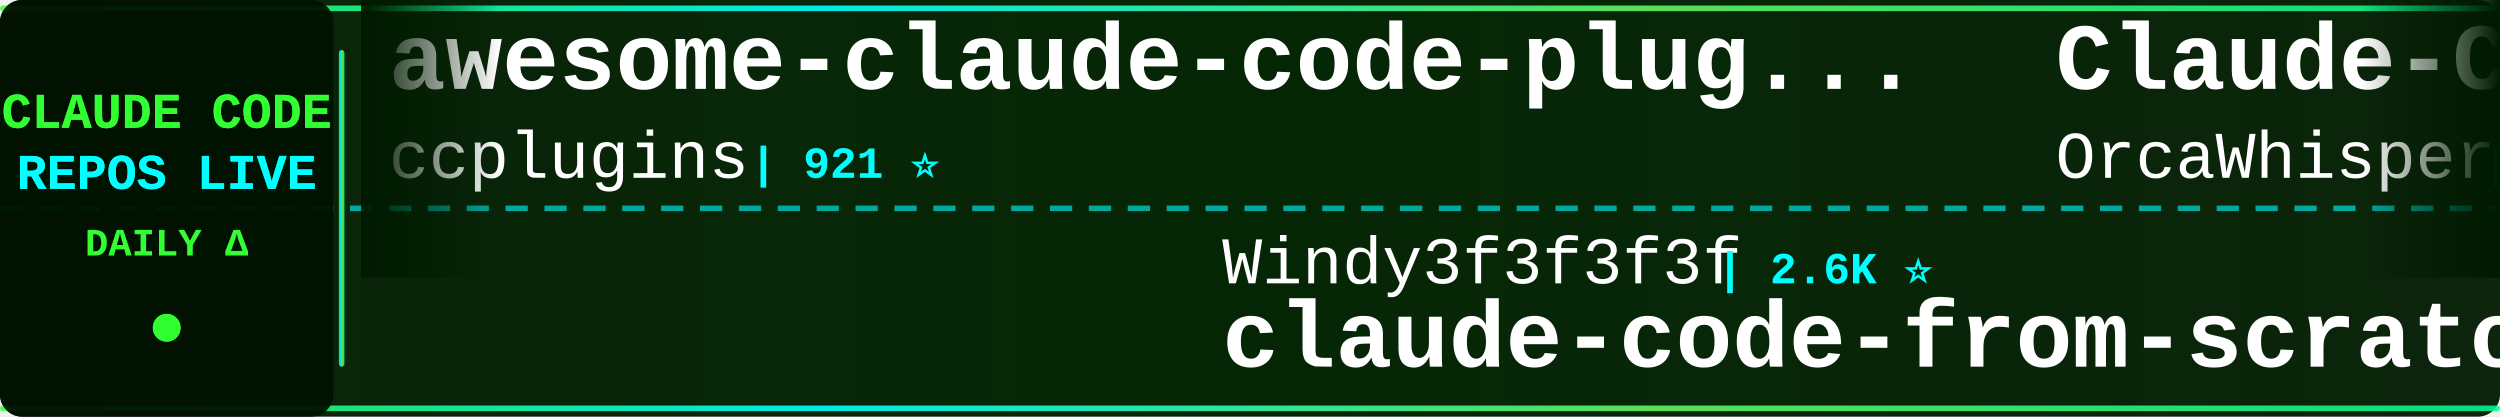
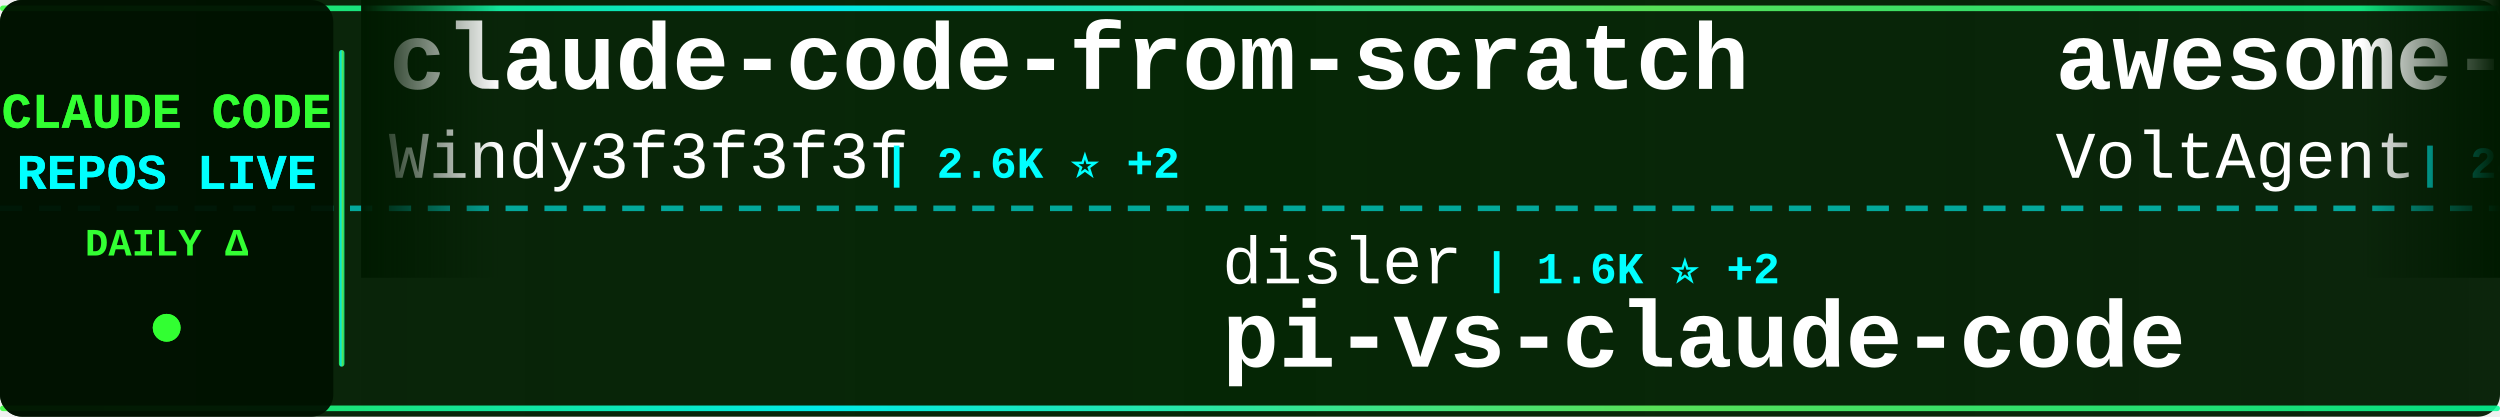
<svg xmlns="http://www.w3.org/2000/svg" width="900" height="150">
  <defs>
    <linearGradient id="tickerBg" x1="0%" y1="0%" x2="100%" y2="0%">
      <stop offset="0%" style="stop-color:#001a00;stop-opacity:0.95" />
      <stop offset="50%" style="stop-color:#002200;stop-opacity:0.98" />
      <stop offset="100%" style="stop-color:#001a00;stop-opacity:0.95" />
    </linearGradient>
    <linearGradient id="borderGrad" x1="0%" y1="0%" x2="100%" y2="0%">
      <stop offset="0%" style="stop-color:#33ff33;stop-opacity:0.85">
        <animate attributeName="stop-opacity" values="0.85;1;0.85" dur="2s" repeatCount="indefinite" />
      </stop>
      <stop offset="33%" style="stop-color:#00ffff;stop-opacity:0.9">
        <animate attributeName="stop-opacity" values="0.9;1;0.9" dur="2.2s" repeatCount="indefinite" />
      </stop>
      <stop offset="66%" style="stop-color:#66ff66;stop-opacity:0.85">
        <animate attributeName="stop-opacity" values="0.85;1;0.85" dur="1.8s" repeatCount="indefinite" />
      </stop>
      <stop offset="100%" style="stop-color:#00ff99;stop-opacity:0.85">
        <animate attributeName="stop-opacity" values="0.85;1;0.85" dur="2s" repeatCount="indefinite" />
      </stop>
    </linearGradient>
    <filter id="textGlow">
      <feGaussianBlur stdDeviation="0.1" result="coloredBlur" />
      <feMerge>
        <feMergeNode in="coloredBlur" />
        <feMergeNode in="SourceGraphic" />
      </feMerge>
    </filter>
    <filter id="metricGlow">
      <feGaussianBlur stdDeviation="0.2" result="coloredBlur" />
      <feMerge>
        <feMergeNode in="coloredBlur" />
        <feMergeNode in="SourceGraphic" />
      </feMerge>
    </filter>
    <linearGradient id="leftFade" x1="0%" y1="0%" x2="100%" y2="0%">
      <stop offset="0%" style="stop-color:#001a00;stop-opacity:1" />
      <stop offset="100%" style="stop-color:#001a00;stop-opacity:0" />
    </linearGradient>
    <linearGradient id="rightFade" x1="0%" y1="0%" x2="100%" y2="0%">
      <stop offset="0%" style="stop-color:#001a00;stop-opacity:0" />
      <stop offset="100%" style="stop-color:#001a00;stop-opacity:1" />
    </linearGradient>
  </defs>
  <rect width="900" height="150" fill="url(#tickerBg)" rx="8" />
  <rect x="0" y="2" width="900" height="2" fill="url(#borderGrad)" rx="1" />
  <rect x="0" y="146" width="900" height="2" fill="url(#borderGrad)" rx="1" />
  <line x1="0" y1="75" x2="900" y2="75" stroke="#00ffff" stroke-width="2" stroke-dasharray="8 6" opacity="0.6" />
  <rect x="0" y="0" width="120" height="150" fill="#001100" opacity="0.95" rx="8" />
  <text x="60" y="46" font-family="'Courier New', monospace" font-size="18" font-weight="bold" fill="#33ff33" text-anchor="middle" filter="url(#textGlow)">
    CLAUDE CODE
  </text>
  <text x="60" y="68" font-family="'Courier New', monospace" font-size="18" font-weight="bold" fill="#00ffff" text-anchor="middle" filter="url(#textGlow)">
    REPOS LIVE
  </text>
  <text x="60" y="92" font-family="'Courier New', monospace" font-size="14" font-weight="bold" fill="#33ff33" text-anchor="middle">
    DAILY Δ
  </text>
  <circle cx="60" cy="118" r="5" fill="#33ff33" filter="url(#metricGlow)">
    <animate attributeName="r" values="4;6;4" dur="1.5s" repeatCount="indefinite" />
    <animate attributeName="opacity" values="0.6;1;0.6" dur="1.5s" repeatCount="indefinite" />
  </circle>
  <rect x="122" y="18" width="2" height="114" fill="url(#borderGrad)" rx="1" />
  <clipPath id="tickerClip">
    <rect x="130" y="0" width="770" height="150" />
  </clipPath>
  <g clip-path="url(#tickerClip)">
    <g id="tickerItems">
      <animateTransform attributeName="transform" attributeType="XML" type="translate" from="0 0" to="-3000 0" dur="54s" repeatCount="indefinite" />
      <g transform="translate(0, 0)">
-         <text x="140" y="32" font-family="'Courier New', monospace" font-size="34" font-weight="bold" fill="#ffffff">awesome-claude-code-plug...</text>
-         <text x="140" y="64" font-family="'Courier New', monospace" font-size="24" font-weight="normal" fill="#ffffff" opacity="1.0">ccplugins</text>
-         <text x="270" y="64" font-family="'Courier New', monospace" font-size="16" font-weight="bold" fill="#00ffff"> | 921 ⭐</text>
+         <text x="140" y="32" font-family="'Courier New', monospace" font-size="34" font-weight="bold" fill="#ffffff">claude-code-from-scratch</text>
+         <text x="140" y="64" font-family="'Courier New', monospace" font-size="24" font-weight="normal" fill="#ffffff" opacity="1.0">Windy3f3f3f3f</text>
+         <text x="318" y="64" font-family="'Courier New', monospace" font-size="16" font-weight="bold" fill="#00ffff"> | 2.6K ⭐ +2</text>
      </g>
      <g transform="translate(300, 0)">
-         <text x="140" y="102" font-family="'Courier New', monospace" font-size="24" font-weight="normal" fill="#ffffff" opacity="1.0">Windy3f3f3f3f</text>
-         <text x="318" y="102" font-family="'Courier New', monospace" font-size="16" font-weight="bold" fill="#00ffff"> | 2.6K ⭐</text>
-         <text x="140" y="132" font-family="'Courier New', monospace" font-size="34" font-weight="bold" fill="#ffffff">claude-code-from-scratch</text>
+         <text x="140" y="102" font-family="'Courier New', monospace" font-size="24" font-weight="normal" fill="#ffffff" opacity="1.0">disler</text>
+         <text x="234" y="102" font-family="'Courier New', monospace" font-size="16" font-weight="bold" fill="#00ffff"> | 1.6K ⭐ +2</text>
+         <text x="140" y="132" font-family="'Courier New', monospace" font-size="34" font-weight="bold" fill="#ffffff">pi-vs-claude-code</text>
      </g>
      <g transform="translate(600, 0)">
-         <text x="140" y="32" font-family="'Courier New', monospace" font-size="34" font-weight="bold" fill="#ffffff">Claude-Code</text>
-         <text x="140" y="64" font-family="'Courier New', monospace" font-size="24" font-weight="normal" fill="#ffffff" opacity="1.0">OrcaWhisper</text>
-         <text x="294" y="64" font-family="'Courier New', monospace" font-size="16" font-weight="bold" fill="#00ffff"> | 92 ⭐</text>
+         <text x="140" y="32" font-family="'Courier New', monospace" font-size="34" font-weight="bold" fill="#ffffff">awesome-claude-code-suba...</text>
+         <text x="140" y="64" font-family="'Courier New', monospace" font-size="24" font-weight="normal" fill="#ffffff" opacity="1.0">VoltAgent</text>
+         <text x="270" y="64" font-family="'Courier New', monospace" font-size="16" font-weight="bold" fill="#00ffff"> | 24.5K ⭐ +8</text>
      </g>
      <g transform="translate(900, 0)">
-         <text x="140" y="102" font-family="'Courier New', monospace" font-size="24" font-weight="normal" fill="#ffffff" opacity="1.0">luyao618</text>
-         <text x="258" y="102" font-family="'Courier New', monospace" font-size="16" font-weight="bold" fill="#00ffff"> | 1.7K ⭐ -1</text>
-         <text x="140" y="132" font-family="'Courier New', monospace" font-size="34" font-weight="bold" fill="#ffffff">Claude-Code-Source-Study</text>
-       </g>
-       <g transform="translate(1200, 0)">
-         <text x="140" y="32" font-family="'Courier New', monospace" font-size="34" font-weight="bold" fill="#ffffff">awesome-claude-code-tool...</text>
-         <text x="140" y="64" font-family="'Courier New', monospace" font-size="24" font-weight="normal" fill="#ffffff" opacity="1.0">rohitg00</text>
-         <text x="258" y="64" font-family="'Courier New', monospace" font-size="16" font-weight="bold" fill="#00ffff"> | 2.5K ⭐ +1</text>
-       </g>
-       <g transform="translate(1500, 0)">
-         <text x="140" y="102" font-family="'Courier New', monospace" font-size="24" font-weight="normal" fill="#ffffff" opacity="1.0">jqueryscript</text>
-         <text x="306" y="102" font-family="'Courier New', monospace" font-size="16" font-weight="bold" fill="#00ffff"> | 501 ⭐</text>
-         <text x="140" y="132" font-family="'Courier New', monospace" font-size="34" font-weight="bold" fill="#ffffff">awesome-claude-code</text>
-       </g>
-       <g transform="translate(1800, 0)">
-         <text x="140" y="32" font-family="'Courier New', monospace" font-size="34" font-weight="bold" fill="#ffffff">claude-code</text>
-         <text x="140" y="64" font-family="'Courier New', monospace" font-size="24" font-weight="normal" fill="#ffffff" opacity="1.0">anthropics</text>
-         <text x="282" y="64" font-family="'Courier New', monospace" font-size="16" font-weight="bold" fill="#00ffff"> | 142.0K ⭐ +20</text>
-       </g>
-       <g transform="translate(2100, 0)">
        <text x="140" y="102" font-family="'Courier New', monospace" font-size="24" font-weight="normal" fill="#ffffff" opacity="1.0">andrew-kramer-inno</text>
        <text x="378" y="102" font-family="'Courier New', monospace" font-size="16" font-weight="bold" fill="#00ffff"> | 594 ⭐</text>
        <text x="140" y="132" font-family="'Courier New', monospace" font-size="34" font-weight="bold" fill="#ffffff">claude-code-source-build</text>
      </g>
+       <g transform="translate(1200, 0)">
+         <text x="140" y="32" font-family="'Courier New', monospace" font-size="34" font-weight="bold" fill="#ffffff">claude-code-source</text>
+         <text x="140" y="64" font-family="'Courier New', monospace" font-size="24" font-weight="normal" fill="#ffffff" opacity="1.0">hangsman</text>
+         <text x="258" y="64" font-family="'Courier New', monospace" font-size="16" font-weight="bold" fill="#00ffff"> | 791 ⭐</text>
+       </g>
+       <g transform="translate(1500, 0)">
+         <text x="140" y="102" font-family="'Courier New', monospace" font-size="24" font-weight="normal" fill="#ffffff" opacity="1.0">FlorianBruniaux</text>
+         <text x="342" y="102" font-family="'Courier New', monospace" font-size="16" font-weight="bold" fill="#00ffff"> | 5.8K ⭐ +2</text>
+         <text x="140" y="132" font-family="'Courier New', monospace" font-size="34" font-weight="bold" fill="#ffffff">claude-code-ultimate-gui...</text>
+       </g>
+       <g transform="translate(1800, 0)">
+         <text x="140" y="32" font-family="'Courier New', monospace" font-size="34" font-weight="bold" fill="#ffffff">claude-code-book</text>
+         <text x="140" y="64" font-family="'Courier New', monospace" font-size="24" font-weight="normal" fill="#ffffff" opacity="1.0">lintsinghua</text>
+         <text x="294" y="64" font-family="'Courier New', monospace" font-size="16" font-weight="bold" fill="#00ffff"> | 4.1K ⭐ +3</text>
+       </g>
+       <g transform="translate(2100, 0)">
+         <text x="140" y="102" font-family="'Courier New', monospace" font-size="24" font-weight="normal" fill="#ffffff" opacity="1.0">JrCx7scC</text>
+         <text x="258" y="102" font-family="'Courier New', monospace" font-size="16" font-weight="bold" fill="#00ffff"> | 374 ⭐</text>
+         <text x="140" y="132" font-family="'Courier New', monospace" font-size="34" font-weight="bold" fill="#ffffff">claude-code-source</text>
+       </g>
      <g transform="translate(2400, 0)">
-         <text x="140" y="32" font-family="'Courier New', monospace" font-size="34" font-weight="bold" fill="#ffffff">skills</text>
-         <text x="140" y="64" font-family="'Courier New', monospace" font-size="24" font-weight="normal" fill="#ffffff" opacity="1.0">anthropics</text>
-         <text x="282" y="64" font-family="'Courier New', monospace" font-size="16" font-weight="bold" fill="#00ffff"> | 170.5K ⭐ +30</text>
+         <text x="140" y="32" font-family="'Courier New', monospace" font-size="34" font-weight="bold" fill="#ffffff">claude-code-harness</text>
+         <text x="140" y="64" font-family="'Courier New', monospace" font-size="24" font-weight="normal" fill="#ffffff" opacity="1.0">Chachamaru127</text>
+         <text x="318" y="64" font-family="'Courier New', monospace" font-size="16" font-weight="bold" fill="#00ffff"> | 3.1K ⭐</text>
      </g>
      <g transform="translate(2700, 0)">
-         <text x="140" y="102" font-family="'Courier New', monospace" font-size="24" font-weight="normal" fill="#ffffff" opacity="1.0">ding113</text>
-         <text x="246" y="102" font-family="'Courier New', monospace" font-size="16" font-weight="bold" fill="#00ffff"> | 3.3K ⭐ +1</text>
-         <text x="140" y="132" font-family="'Courier New', monospace" font-size="34" font-weight="bold" fill="#ffffff">claude-code-hub</text>
+         <text x="140" y="102" font-family="'Courier New', monospace" font-size="24" font-weight="normal" fill="#ffffff" opacity="1.0">https-deeplearning-ai</text>
+         <text x="414" y="102" font-family="'Courier New', monospace" font-size="16" font-weight="bold" fill="#00ffff"> | 543 ⭐</text>
+         <text x="140" y="132" font-family="'Courier New', monospace" font-size="34" font-weight="bold" fill="#ffffff">sc-claude-code-files</text>
      </g>
      <g transform="translate(3000, 0)">
-         <text x="140" y="32" font-family="'Courier New', monospace" font-size="34" font-weight="bold" fill="#ffffff">awesome-claude-code-plug...</text>
-         <text x="140" y="64" font-family="'Courier New', monospace" font-size="24" font-weight="normal" fill="#ffffff" opacity="1.0">ccplugins</text>
-         <text x="270" y="64" font-family="'Courier New', monospace" font-size="16" font-weight="bold" fill="#00ffff"> | 921 ⭐</text>
+         <text x="140" y="32" font-family="'Courier New', monospace" font-size="34" font-weight="bold" fill="#ffffff">claude-code-from-scratch</text>
+         <text x="140" y="64" font-family="'Courier New', monospace" font-size="24" font-weight="normal" fill="#ffffff" opacity="1.0">Windy3f3f3f3f</text>
+         <text x="318" y="64" font-family="'Courier New', monospace" font-size="16" font-weight="bold" fill="#00ffff"> | 2.6K ⭐ +2</text>
      </g>
      <g transform="translate(3300, 0)">
-         <text x="140" y="102" font-family="'Courier New', monospace" font-size="24" font-weight="normal" fill="#ffffff" opacity="1.0">Windy3f3f3f3f</text>
-         <text x="318" y="102" font-family="'Courier New', monospace" font-size="16" font-weight="bold" fill="#00ffff"> | 2.6K ⭐</text>
-         <text x="140" y="132" font-family="'Courier New', monospace" font-size="34" font-weight="bold" fill="#ffffff">claude-code-from-scratch</text>
+         <text x="140" y="102" font-family="'Courier New', monospace" font-size="24" font-weight="normal" fill="#ffffff" opacity="1.0">disler</text>
+         <text x="234" y="102" font-family="'Courier New', monospace" font-size="16" font-weight="bold" fill="#00ffff"> | 1.6K ⭐ +2</text>
+         <text x="140" y="132" font-family="'Courier New', monospace" font-size="34" font-weight="bold" fill="#ffffff">pi-vs-claude-code</text>
      </g>
      <g transform="translate(3600, 0)">
-         <text x="140" y="32" font-family="'Courier New', monospace" font-size="34" font-weight="bold" fill="#ffffff">Claude-Code</text>
-         <text x="140" y="64" font-family="'Courier New', monospace" font-size="24" font-weight="normal" fill="#ffffff" opacity="1.0">OrcaWhisper</text>
-         <text x="294" y="64" font-family="'Courier New', monospace" font-size="16" font-weight="bold" fill="#00ffff"> | 92 ⭐</text>
+         <text x="140" y="32" font-family="'Courier New', monospace" font-size="34" font-weight="bold" fill="#ffffff">awesome-claude-code-suba...</text>
+         <text x="140" y="64" font-family="'Courier New', monospace" font-size="24" font-weight="normal" fill="#ffffff" opacity="1.0">VoltAgent</text>
+         <text x="270" y="64" font-family="'Courier New', monospace" font-size="16" font-weight="bold" fill="#00ffff"> | 24.5K ⭐ +8</text>
      </g>
      <g transform="translate(3900, 0)">
-         <text x="140" y="102" font-family="'Courier New', monospace" font-size="24" font-weight="normal" fill="#ffffff" opacity="1.0">luyao618</text>
-         <text x="258" y="102" font-family="'Courier New', monospace" font-size="16" font-weight="bold" fill="#00ffff"> | 1.7K ⭐ -1</text>
-         <text x="140" y="132" font-family="'Courier New', monospace" font-size="34" font-weight="bold" fill="#ffffff">Claude-Code-Source-Study</text>
+         <text x="140" y="102" font-family="'Courier New', monospace" font-size="24" font-weight="normal" fill="#ffffff" opacity="1.0">andrew-kramer-inno</text>
+         <text x="378" y="102" font-family="'Courier New', monospace" font-size="16" font-weight="bold" fill="#00ffff"> | 594 ⭐</text>
+         <text x="140" y="132" font-family="'Courier New', monospace" font-size="34" font-weight="bold" fill="#ffffff">claude-code-source-build</text>
      </g>
    </g>
  </g>
  <rect x="130" y="0" width="50" height="100" fill="url(#leftFade)" />
  <rect x="850" y="0" width="50" height="100" fill="url(#rightFade)" />
</svg>
